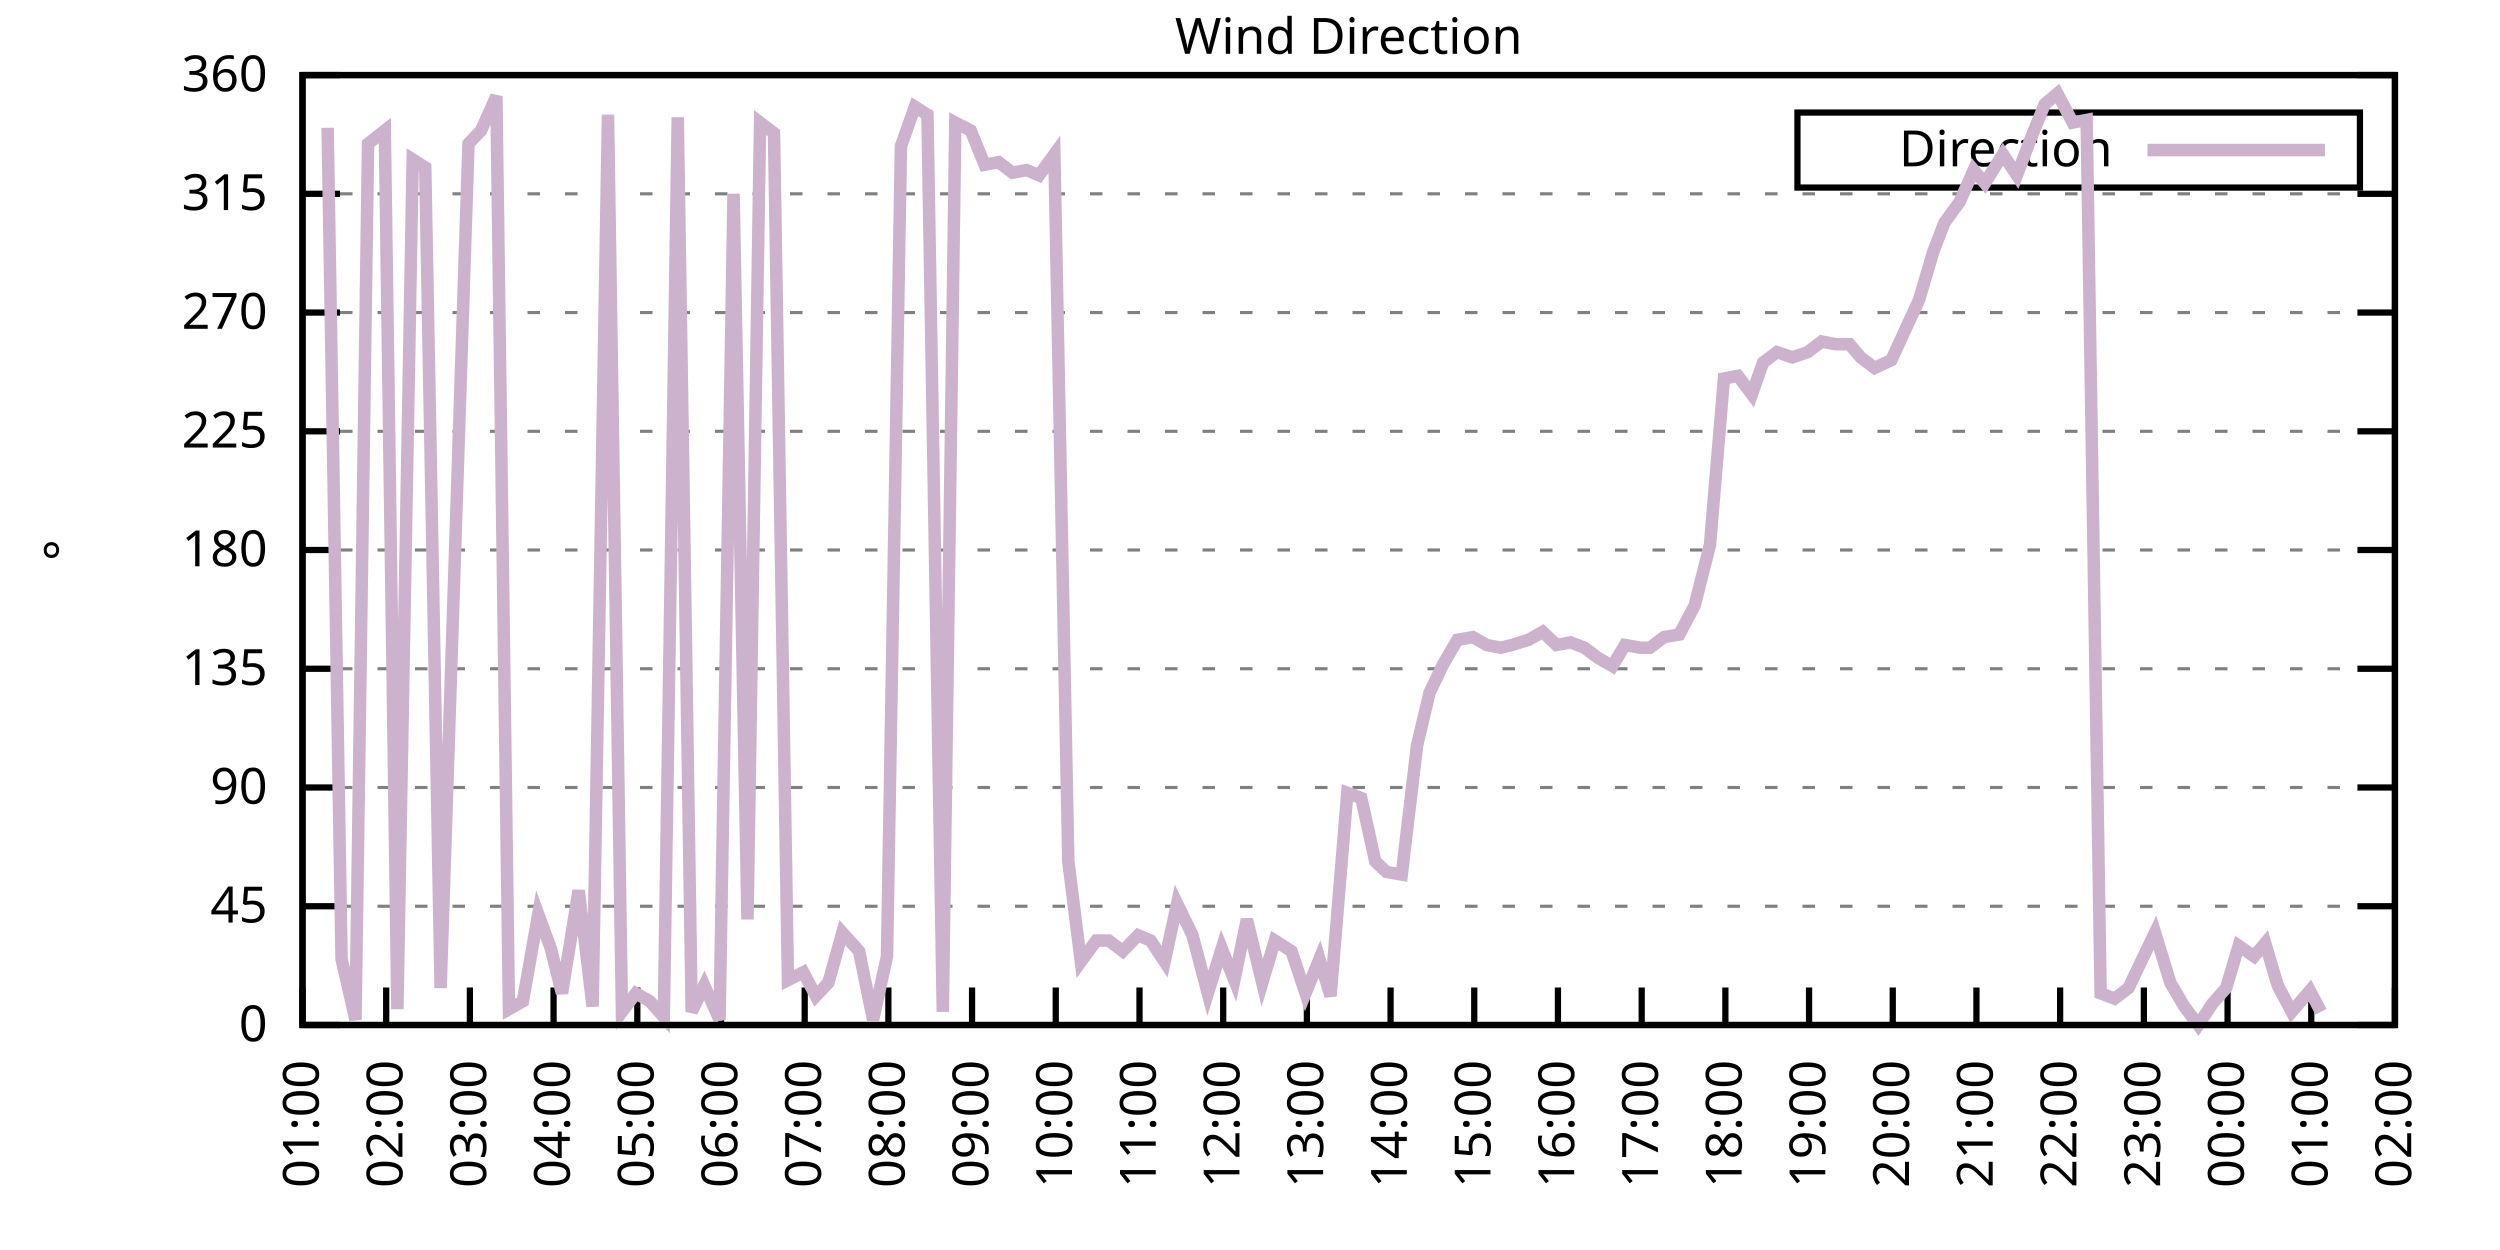
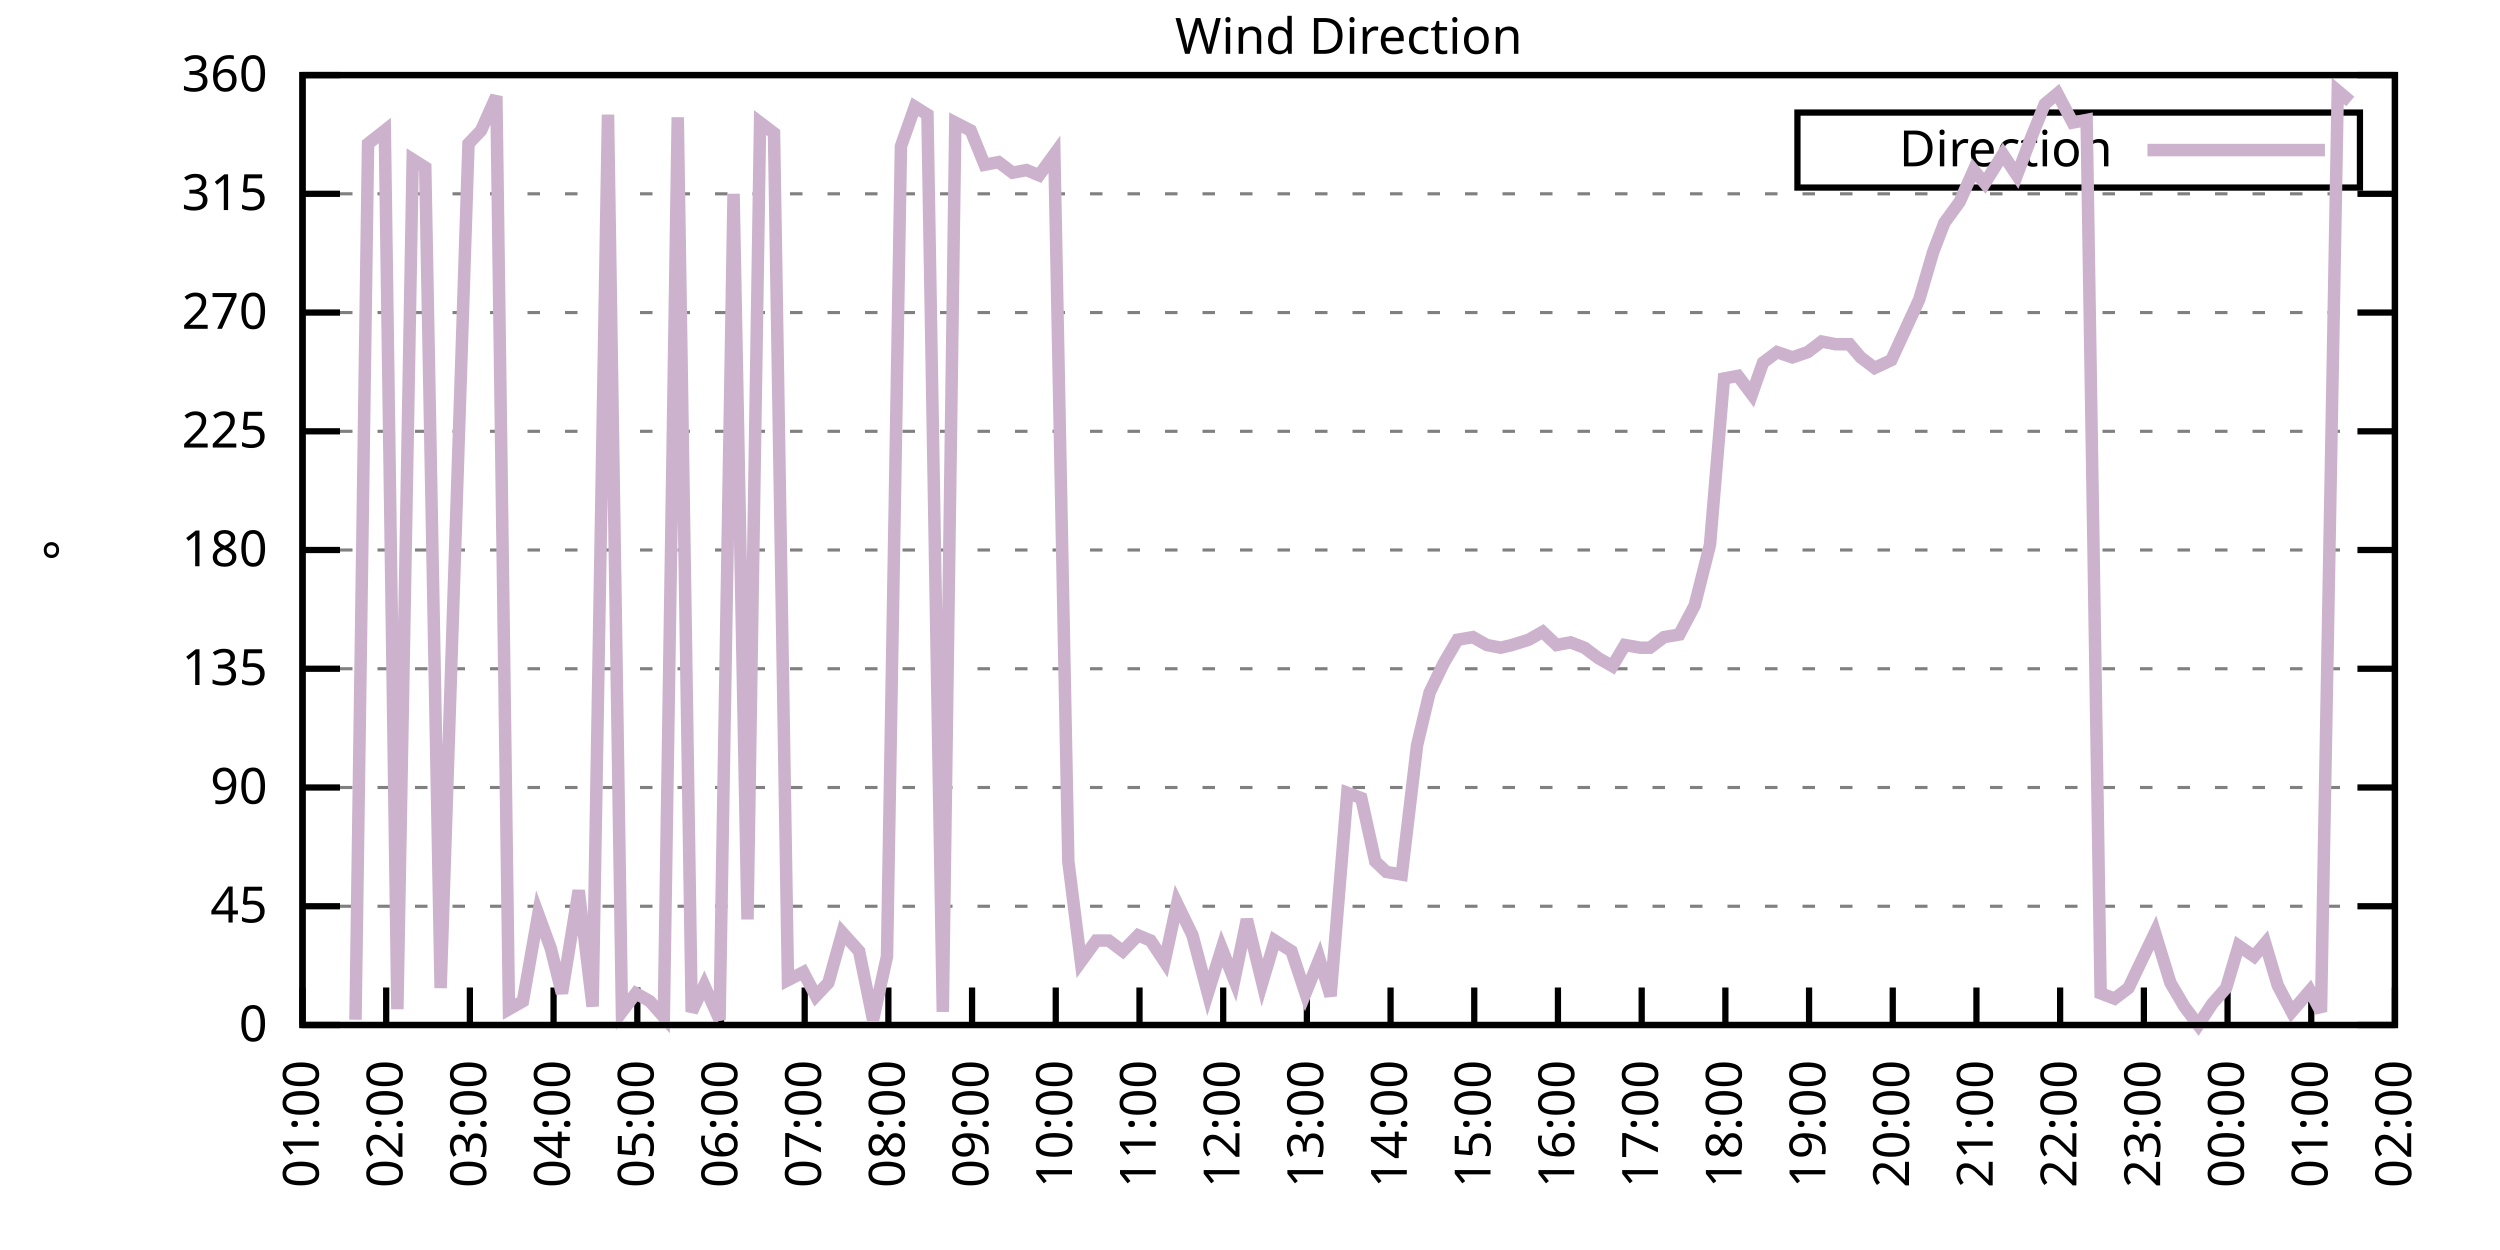
<svg xmlns="http://www.w3.org/2000/svg" xmlns:xlink="http://www.w3.org/1999/xlink" width="400" height="200" viewBox="0 0 400 200">
  <g id="gnuplot_canvas">
    <rect x="0" y="0" width="400" height="200" fill="none" />
    <defs>
      <circle id="gpDot" r="0.5" stroke-width="0.5" stroke="currentColor" />
      <path id="gpPt0" stroke-width="0.333" stroke="currentColor" d="M-1,0 h2 M0,-1 v2" />
      <path id="gpPt1" stroke-width="0.333" stroke="currentColor" d="M-1,-1 L1,1 M1,-1 L-1,1" />
      <path id="gpPt2" stroke-width="0.333" stroke="currentColor" d="M-1,0 L1,0 M0,-1 L0,1 M-1,-1 L1,1 M-1,1 L1,-1" />
      <rect id="gpPt3" stroke-width="0.333" stroke="currentColor" x="-1" y="-1" width="2" height="2" />
      <rect id="gpPt4" stroke-width="0.333" stroke="currentColor" fill="currentColor" x="-1" y="-1" width="2" height="2" />
      <circle id="gpPt5" stroke-width="0.333" stroke="currentColor" cx="0" cy="0" r="1" />
      <use xlink:href="#gpPt5" id="gpPt6" fill="currentColor" stroke="none" />
      <path id="gpPt7" stroke-width="0.333" stroke="currentColor" d="M0,-1.33 L-1.33,0.67 L1.33,0.67 z" />
      <use xlink:href="#gpPt7" id="gpPt8" fill="currentColor" stroke="none" />
      <use xlink:href="#gpPt7" id="gpPt9" stroke="currentColor" transform="rotate(180)" />
      <use xlink:href="#gpPt9" id="gpPt10" fill="currentColor" stroke="none" />
      <use xlink:href="#gpPt3" id="gpPt11" stroke="currentColor" transform="rotate(45)" />
      <use xlink:href="#gpPt11" id="gpPt12" fill="currentColor" stroke="none" />
      <path id="gpPt13" stroke-width="0.333" stroke="currentColor" d="M0,1.330 L1.265,0.411 L0.782,-1.067 L-0.782,-1.076 L-1.265,0.411 z" />
      <use xlink:href="#gpPt13" id="gpPt14" fill="currentColor" stroke="none" />
      <filter id="textbox" filterUnits="objectBoundingBox" x="0" y="0" height="1" width="1">
        <feFlood flood-color="white" flood-opacity="1" result="bgnd" />
        <feComposite in="SourceGraphic" in2="bgnd" operator="atop" />
      </filter>
      <filter id="greybox" filterUnits="objectBoundingBox" x="0" y="0" height="1" width="1">
        <feFlood flood-color="lightgrey" flood-opacity="1" result="grey" />
        <feComposite in="SourceGraphic" in2="grey" operator="atop" />
      </filter>
    </defs>
    <g fill="none" color="white" stroke="currentColor" stroke-width="1.00" stroke-linecap="butt" stroke-linejoin="miter">
</g>
    <g fill="none" color="black" stroke="currentColor" stroke-width="1.00" stroke-linecap="butt" stroke-linejoin="miter">
      <g stroke="none" shape-rendering="crispEdges">
        <polygon fill="rgb(255, 255, 255)" points="48.40,164.00 383.18,164.00 383.18,12.02 48.40,12.02 " />
      </g>
    </g>
    <g fill="none" color="black" stroke="currentColor" stroke-width="1.00" stroke-linecap="butt" stroke-linejoin="miter">
</g>
    <g fill="none" color="black" stroke="black" stroke-width="0.50" stroke-linecap="butt" stroke-linejoin="miter">
</g>
    <g fill="none" color="gray" stroke="currentColor" stroke-width="0.50" stroke-linecap="butt" stroke-linejoin="miter">
      <path stroke="gray" stroke-dasharray="2,4" class="gridline" d="M48.40,164.00 L383.19,164.00  " />
    </g>
    <g fill="none" color="gray" stroke="gray" stroke-width="1.00" stroke-linecap="butt" stroke-linejoin="miter">
</g>
    <g fill="none" color="black" stroke="currentColor" stroke-width="1.00" stroke-linecap="butt" stroke-linejoin="miter">
      <path stroke="black" d="M48.40,164.00 L54.40,164.00 M383.19,164.00 L377.19,164.00  " />
      <g transform="translate(42.80,166.60)" stroke="none" fill="black" font-family="Sans" font-size="8.00" text-anchor="end">
        <text>
          <tspan font-family="Sans"> 0</tspan>
        </text>
      </g>
    </g>
    <g fill="none" color="black" stroke="currentColor" stroke-width="1.00" stroke-linecap="butt" stroke-linejoin="miter">
</g>
    <g fill="none" color="black" stroke="black" stroke-width="0.50" stroke-linecap="butt" stroke-linejoin="miter">
</g>
    <g fill="none" color="gray" stroke="currentColor" stroke-width="0.50" stroke-linecap="butt" stroke-linejoin="miter">
      <path stroke="gray" stroke-dasharray="2,4" class="gridline" d="M48.40,145.00 L383.19,145.00  " />
    </g>
    <g fill="none" color="gray" stroke="gray" stroke-width="1.00" stroke-linecap="butt" stroke-linejoin="miter">
</g>
    <g fill="none" color="black" stroke="currentColor" stroke-width="1.00" stroke-linecap="butt" stroke-linejoin="miter">
      <path stroke="black" d="M48.40,145.00 L54.40,145.00 M383.19,145.00 L377.19,145.00  " />
      <g transform="translate(42.80,147.60)" stroke="none" fill="black" font-family="Sans" font-size="8.00" text-anchor="end">
        <text>
          <tspan font-family="Sans"> 45</tspan>
        </text>
      </g>
    </g>
    <g fill="none" color="black" stroke="currentColor" stroke-width="1.00" stroke-linecap="butt" stroke-linejoin="miter">
</g>
    <g fill="none" color="black" stroke="black" stroke-width="0.50" stroke-linecap="butt" stroke-linejoin="miter">
</g>
    <g fill="none" color="gray" stroke="currentColor" stroke-width="0.50" stroke-linecap="butt" stroke-linejoin="miter">
      <path stroke="gray" stroke-dasharray="2,4" class="gridline" d="M48.40,126.00 L383.19,126.00  " />
    </g>
    <g fill="none" color="gray" stroke="gray" stroke-width="1.00" stroke-linecap="butt" stroke-linejoin="miter">
</g>
    <g fill="none" color="black" stroke="currentColor" stroke-width="1.00" stroke-linecap="butt" stroke-linejoin="miter">
      <path stroke="black" d="M48.40,126.00 L54.40,126.00 M383.19,126.00 L377.19,126.00  " />
      <g transform="translate(42.80,128.60)" stroke="none" fill="black" font-family="Sans" font-size="8.00" text-anchor="end">
        <text>
          <tspan font-family="Sans"> 90</tspan>
        </text>
      </g>
    </g>
    <g fill="none" color="black" stroke="currentColor" stroke-width="1.00" stroke-linecap="butt" stroke-linejoin="miter">
</g>
    <g fill="none" color="black" stroke="black" stroke-width="0.50" stroke-linecap="butt" stroke-linejoin="miter">
</g>
    <g fill="none" color="gray" stroke="currentColor" stroke-width="0.50" stroke-linecap="butt" stroke-linejoin="miter">
      <path stroke="gray" stroke-dasharray="2,4" class="gridline" d="M48.40,107.00 L383.19,107.00  " />
    </g>
    <g fill="none" color="gray" stroke="gray" stroke-width="1.00" stroke-linecap="butt" stroke-linejoin="miter">
</g>
    <g fill="none" color="black" stroke="currentColor" stroke-width="1.00" stroke-linecap="butt" stroke-linejoin="miter">
      <path stroke="black" d="M48.40,107.00 L54.40,107.00 M383.19,107.00 L377.19,107.00  " />
      <g transform="translate(42.80,109.60)" stroke="none" fill="black" font-family="Sans" font-size="8.00" text-anchor="end">
        <text>
          <tspan font-family="Sans"> 135</tspan>
        </text>
      </g>
    </g>
    <g fill="none" color="black" stroke="currentColor" stroke-width="1.00" stroke-linecap="butt" stroke-linejoin="miter">
</g>
    <g fill="none" color="black" stroke="black" stroke-width="0.50" stroke-linecap="butt" stroke-linejoin="miter">
</g>
    <g fill="none" color="gray" stroke="currentColor" stroke-width="0.50" stroke-linecap="butt" stroke-linejoin="miter">
      <path stroke="gray" stroke-dasharray="2,4" class="gridline" d="M48.40,88.00 L383.19,88.00  " />
    </g>
    <g fill="none" color="gray" stroke="gray" stroke-width="1.00" stroke-linecap="butt" stroke-linejoin="miter">
</g>
    <g fill="none" color="black" stroke="currentColor" stroke-width="1.00" stroke-linecap="butt" stroke-linejoin="miter">
      <path stroke="black" d="M48.40,88.00 L54.40,88.00 M383.19,88.00 L377.19,88.00  " />
      <g transform="translate(42.80,90.60)" stroke="none" fill="black" font-family="Sans" font-size="8.00" text-anchor="end">
        <text>
          <tspan font-family="Sans"> 180</tspan>
        </text>
      </g>
    </g>
    <g fill="none" color="black" stroke="currentColor" stroke-width="1.00" stroke-linecap="butt" stroke-linejoin="miter">
</g>
    <g fill="none" color="black" stroke="black" stroke-width="0.50" stroke-linecap="butt" stroke-linejoin="miter">
</g>
    <g fill="none" color="gray" stroke="currentColor" stroke-width="0.50" stroke-linecap="butt" stroke-linejoin="miter">
      <path stroke="gray" stroke-dasharray="2,4" class="gridline" d="M48.40,69.01 L383.19,69.01  " />
    </g>
    <g fill="none" color="gray" stroke="gray" stroke-width="1.00" stroke-linecap="butt" stroke-linejoin="miter">
</g>
    <g fill="none" color="black" stroke="currentColor" stroke-width="1.00" stroke-linecap="butt" stroke-linejoin="miter">
      <path stroke="black" d="M48.40,69.01 L54.40,69.01 M383.19,69.01 L377.19,69.01  " />
      <g transform="translate(42.80,71.61)" stroke="none" fill="black" font-family="Sans" font-size="8.00" text-anchor="end">
        <text>
          <tspan font-family="Sans"> 225</tspan>
        </text>
      </g>
    </g>
    <g fill="none" color="black" stroke="currentColor" stroke-width="1.00" stroke-linecap="butt" stroke-linejoin="miter">
</g>
    <g fill="none" color="black" stroke="black" stroke-width="0.50" stroke-linecap="butt" stroke-linejoin="miter">
</g>
    <g fill="none" color="gray" stroke="currentColor" stroke-width="0.50" stroke-linecap="butt" stroke-linejoin="miter">
      <path stroke="gray" stroke-dasharray="2,4" class="gridline" d="M48.40,50.01 L383.19,50.01  " />
    </g>
    <g fill="none" color="gray" stroke="gray" stroke-width="1.00" stroke-linecap="butt" stroke-linejoin="miter">
</g>
    <g fill="none" color="black" stroke="currentColor" stroke-width="1.00" stroke-linecap="butt" stroke-linejoin="miter">
      <path stroke="black" d="M48.40,50.01 L54.40,50.01 M383.19,50.01 L377.19,50.01  " />
      <g transform="translate(42.80,52.61)" stroke="none" fill="black" font-family="Sans" font-size="8.00" text-anchor="end">
        <text>
          <tspan font-family="Sans"> 270</tspan>
        </text>
      </g>
    </g>
    <g fill="none" color="black" stroke="currentColor" stroke-width="1.00" stroke-linecap="butt" stroke-linejoin="miter">
</g>
    <g fill="none" color="black" stroke="black" stroke-width="0.50" stroke-linecap="butt" stroke-linejoin="miter">
</g>
    <g fill="none" color="gray" stroke="currentColor" stroke-width="0.50" stroke-linecap="butt" stroke-linejoin="miter">
      <path stroke="gray" stroke-dasharray="2,4" class="gridline" d="M48.40,31.01 L383.19,31.01  " />
    </g>
    <g fill="none" color="gray" stroke="gray" stroke-width="1.00" stroke-linecap="butt" stroke-linejoin="miter">
</g>
    <g fill="none" color="black" stroke="currentColor" stroke-width="1.00" stroke-linecap="butt" stroke-linejoin="miter">
      <path stroke="black" d="M48.40,31.01 L54.40,31.01 M383.19,31.01 L377.19,31.01  " />
      <g transform="translate(42.80,33.61)" stroke="none" fill="black" font-family="Sans" font-size="8.00" text-anchor="end">
        <text>
          <tspan font-family="Sans"> 315</tspan>
        </text>
      </g>
    </g>
    <g fill="none" color="black" stroke="currentColor" stroke-width="1.00" stroke-linecap="butt" stroke-linejoin="miter">
</g>
    <g fill="none" color="black" stroke="black" stroke-width="0.50" stroke-linecap="butt" stroke-linejoin="miter">
</g>
    <g fill="none" color="gray" stroke="currentColor" stroke-width="0.50" stroke-linecap="butt" stroke-linejoin="miter">
      <path stroke="gray" stroke-dasharray="2,4" class="gridline" d="M48.40,12.01 L383.19,12.01  " />
    </g>
    <g fill="none" color="gray" stroke="gray" stroke-width="1.00" stroke-linecap="butt" stroke-linejoin="miter">
</g>
    <g fill="none" color="black" stroke="currentColor" stroke-width="1.00" stroke-linecap="butt" stroke-linejoin="miter">
      <path stroke="black" d="M48.40,12.01 L54.40,12.01 M383.19,12.01 L377.19,12.01  " />
      <g transform="translate(42.80,14.61)" stroke="none" fill="black" font-family="Sans" font-size="8.00" text-anchor="end">
        <text>
          <tspan font-family="Sans"> 360</tspan>
        </text>
      </g>
    </g>
    <g fill="none" color="black" stroke="currentColor" stroke-width="1.00" stroke-linecap="butt" stroke-linejoin="miter">
      <path stroke="black" d="M48.40,164.00 L48.40,158.00  " />
      <g transform="translate(51.00,169.60) rotate(270.00)" stroke="none" fill="black" font-family="Sans" font-size="8.00" text-anchor="end">
        <text>
          <tspan font-family="Sans">01:00</tspan>
        </text>
      </g>
    </g>
    <g fill="none" color="black" stroke="currentColor" stroke-width="1.00" stroke-linecap="butt" stroke-linejoin="miter">
      <path stroke="black" d="M61.79,164.00 L61.79,158.00  " />
      <g transform="translate(64.39,169.60) rotate(270.00)" stroke="none" fill="black" font-family="Sans" font-size="8.00" text-anchor="end">
        <text>
          <tspan font-family="Sans">02:00</tspan>
        </text>
      </g>
    </g>
    <g fill="none" color="black" stroke="currentColor" stroke-width="1.00" stroke-linecap="butt" stroke-linejoin="miter">
      <path stroke="black" d="M75.18,164.00 L75.18,158.00  " />
      <g transform="translate(77.78,169.60) rotate(270.00)" stroke="none" fill="black" font-family="Sans" font-size="8.00" text-anchor="end">
        <text>
          <tspan font-family="Sans">03:00</tspan>
        </text>
      </g>
    </g>
    <g fill="none" color="black" stroke="currentColor" stroke-width="1.00" stroke-linecap="butt" stroke-linejoin="miter">
      <path stroke="black" d="M88.57,164.00 L88.57,158.00  " />
      <g transform="translate(91.17,169.60) rotate(270.00)" stroke="none" fill="black" font-family="Sans" font-size="8.00" text-anchor="end">
        <text>
          <tspan font-family="Sans">04:00</tspan>
        </text>
      </g>
    </g>
    <g fill="none" color="black" stroke="currentColor" stroke-width="1.00" stroke-linecap="butt" stroke-linejoin="miter">
      <path stroke="black" d="M101.97,164.00 L101.97,158.00  " />
      <g transform="translate(104.57,169.60) rotate(270.00)" stroke="none" fill="black" font-family="Sans" font-size="8.00" text-anchor="end">
        <text>
          <tspan font-family="Sans">05:00</tspan>
        </text>
      </g>
    </g>
    <g fill="none" color="black" stroke="currentColor" stroke-width="1.00" stroke-linecap="butt" stroke-linejoin="miter">
      <path stroke="black" d="M115.36,164.00 L115.36,158.00  " />
      <g transform="translate(117.96,169.60) rotate(270.00)" stroke="none" fill="black" font-family="Sans" font-size="8.00" text-anchor="end">
        <text>
          <tspan font-family="Sans">06:00</tspan>
        </text>
      </g>
    </g>
    <g fill="none" color="black" stroke="currentColor" stroke-width="1.00" stroke-linecap="butt" stroke-linejoin="miter">
      <path stroke="black" d="M128.75,164.00 L128.75,158.00  " />
      <g transform="translate(131.35,169.60) rotate(270.00)" stroke="none" fill="black" font-family="Sans" font-size="8.00" text-anchor="end">
        <text>
          <tspan font-family="Sans">07:00</tspan>
        </text>
      </g>
    </g>
    <g fill="none" color="black" stroke="currentColor" stroke-width="1.00" stroke-linecap="butt" stroke-linejoin="miter">
      <path stroke="black" d="M142.14,164.00 L142.14,158.00  " />
      <g transform="translate(144.74,169.60) rotate(270.00)" stroke="none" fill="black" font-family="Sans" font-size="8.00" text-anchor="end">
        <text>
          <tspan font-family="Sans">08:00</tspan>
        </text>
      </g>
    </g>
    <g fill="none" color="black" stroke="currentColor" stroke-width="1.00" stroke-linecap="butt" stroke-linejoin="miter">
      <path stroke="black" d="M155.53,164.00 L155.53,158.00  " />
      <g transform="translate(158.13,169.60) rotate(270.00)" stroke="none" fill="black" font-family="Sans" font-size="8.00" text-anchor="end">
        <text>
          <tspan font-family="Sans">09:00</tspan>
        </text>
      </g>
    </g>
    <g fill="none" color="black" stroke="currentColor" stroke-width="1.00" stroke-linecap="butt" stroke-linejoin="miter">
      <path stroke="black" d="M168.92,164.00 L168.92,158.00  " />
      <g transform="translate(171.52,169.60) rotate(270.00)" stroke="none" fill="black" font-family="Sans" font-size="8.00" text-anchor="end">
        <text>
          <tspan font-family="Sans">10:00</tspan>
        </text>
      </g>
    </g>
    <g fill="none" color="black" stroke="currentColor" stroke-width="1.00" stroke-linecap="butt" stroke-linejoin="miter">
      <path stroke="black" d="M182.32,164.00 L182.32,158.00  " />
      <g transform="translate(184.92,169.60) rotate(270.00)" stroke="none" fill="black" font-family="Sans" font-size="8.00" text-anchor="end">
        <text>
          <tspan font-family="Sans">11:00</tspan>
        </text>
      </g>
    </g>
    <g fill="none" color="black" stroke="currentColor" stroke-width="1.00" stroke-linecap="butt" stroke-linejoin="miter">
      <path stroke="black" d="M195.71,164.00 L195.71,158.00  " />
      <g transform="translate(198.31,169.60) rotate(270.00)" stroke="none" fill="black" font-family="Sans" font-size="8.00" text-anchor="end">
        <text>
          <tspan font-family="Sans">12:00</tspan>
        </text>
      </g>
    </g>
    <g fill="none" color="black" stroke="currentColor" stroke-width="1.00" stroke-linecap="butt" stroke-linejoin="miter">
      <path stroke="black" d="M209.10,164.00 L209.10,158.00  " />
      <g transform="translate(211.70,169.60) rotate(270.00)" stroke="none" fill="black" font-family="Sans" font-size="8.00" text-anchor="end">
        <text>
          <tspan font-family="Sans">13:00</tspan>
        </text>
      </g>
    </g>
    <g fill="none" color="black" stroke="currentColor" stroke-width="1.00" stroke-linecap="butt" stroke-linejoin="miter">
      <path stroke="black" d="M222.49,164.00 L222.49,158.00  " />
      <g transform="translate(225.09,169.60) rotate(270.00)" stroke="none" fill="black" font-family="Sans" font-size="8.00" text-anchor="end">
        <text>
          <tspan font-family="Sans">14:00</tspan>
        </text>
      </g>
    </g>
    <g fill="none" color="black" stroke="currentColor" stroke-width="1.00" stroke-linecap="butt" stroke-linejoin="miter">
      <path stroke="black" d="M235.88,164.00 L235.88,158.00  " />
      <g transform="translate(238.48,169.60) rotate(270.00)" stroke="none" fill="black" font-family="Sans" font-size="8.00" text-anchor="end">
        <text>
          <tspan font-family="Sans">15:00</tspan>
        </text>
      </g>
    </g>
    <g fill="none" color="black" stroke="currentColor" stroke-width="1.00" stroke-linecap="butt" stroke-linejoin="miter">
      <path stroke="black" d="M249.27,164.00 L249.27,158.00  " />
      <g transform="translate(251.87,169.60) rotate(270.00)" stroke="none" fill="black" font-family="Sans" font-size="8.00" text-anchor="end">
        <text>
          <tspan font-family="Sans">16:00</tspan>
        </text>
      </g>
    </g>
    <g fill="none" color="black" stroke="currentColor" stroke-width="1.00" stroke-linecap="butt" stroke-linejoin="miter">
      <path stroke="black" d="M262.67,164.00 L262.67,158.00  " />
      <g transform="translate(265.27,169.60) rotate(270.00)" stroke="none" fill="black" font-family="Sans" font-size="8.00" text-anchor="end">
        <text>
          <tspan font-family="Sans">17:00</tspan>
        </text>
      </g>
    </g>
    <g fill="none" color="black" stroke="currentColor" stroke-width="1.00" stroke-linecap="butt" stroke-linejoin="miter">
      <path stroke="black" d="M276.06,164.00 L276.06,158.00  " />
      <g transform="translate(278.66,169.60) rotate(270.00)" stroke="none" fill="black" font-family="Sans" font-size="8.00" text-anchor="end">
        <text>
          <tspan font-family="Sans">18:00</tspan>
        </text>
      </g>
    </g>
    <g fill="none" color="black" stroke="currentColor" stroke-width="1.00" stroke-linecap="butt" stroke-linejoin="miter">
      <path stroke="black" d="M289.45,164.00 L289.45,158.00  " />
      <g transform="translate(292.05,169.60) rotate(270.00)" stroke="none" fill="black" font-family="Sans" font-size="8.00" text-anchor="end">
        <text>
          <tspan font-family="Sans">19:00</tspan>
        </text>
      </g>
    </g>
    <g fill="none" color="black" stroke="currentColor" stroke-width="1.00" stroke-linecap="butt" stroke-linejoin="miter">
      <path stroke="black" d="M302.84,164.00 L302.84,158.00  " />
      <g transform="translate(305.44,169.60) rotate(270.00)" stroke="none" fill="black" font-family="Sans" font-size="8.00" text-anchor="end">
        <text>
          <tspan font-family="Sans">20:00</tspan>
        </text>
      </g>
    </g>
    <g fill="none" color="black" stroke="currentColor" stroke-width="1.00" stroke-linecap="butt" stroke-linejoin="miter">
      <path stroke="black" d="M316.23,164.00 L316.23,158.00  " />
      <g transform="translate(318.83,169.60) rotate(270.00)" stroke="none" fill="black" font-family="Sans" font-size="8.00" text-anchor="end">
        <text>
          <tspan font-family="Sans">21:00</tspan>
        </text>
      </g>
    </g>
    <g fill="none" color="black" stroke="currentColor" stroke-width="1.00" stroke-linecap="butt" stroke-linejoin="miter">
      <path stroke="black" d="M329.62,164.00 L329.62,158.00  " />
      <g transform="translate(332.22,169.60) rotate(270.00)" stroke="none" fill="black" font-family="Sans" font-size="8.00" text-anchor="end">
        <text>
          <tspan font-family="Sans">22:00</tspan>
        </text>
      </g>
    </g>
    <g fill="none" color="black" stroke="currentColor" stroke-width="1.00" stroke-linecap="butt" stroke-linejoin="miter">
      <path stroke="black" d="M343.02,164.00 L343.02,158.00  " />
      <g transform="translate(345.62,169.60) rotate(270.00)" stroke="none" fill="black" font-family="Sans" font-size="8.00" text-anchor="end">
        <text>
          <tspan font-family="Sans">23:00</tspan>
        </text>
      </g>
    </g>
    <g fill="none" color="black" stroke="currentColor" stroke-width="1.00" stroke-linecap="butt" stroke-linejoin="miter">
      <path stroke="black" d="M356.41,164.00 L356.41,158.00  " />
      <g transform="translate(359.01,169.60) rotate(270.00)" stroke="none" fill="black" font-family="Sans" font-size="8.00" text-anchor="end">
        <text>
          <tspan font-family="Sans">00:00</tspan>
        </text>
      </g>
    </g>
    <g fill="none" color="black" stroke="currentColor" stroke-width="1.00" stroke-linecap="butt" stroke-linejoin="miter">
      <path stroke="black" d="M369.80,164.00 L369.80,158.00  " />
      <g transform="translate(372.40,169.60) rotate(270.00)" stroke="none" fill="black" font-family="Sans" font-size="8.00" text-anchor="end">
        <text>
          <tspan font-family="Sans">01:00</tspan>
        </text>
      </g>
    </g>
    <g fill="none" color="black" stroke="currentColor" stroke-width="1.00" stroke-linecap="butt" stroke-linejoin="miter">
      <path stroke="black" d="M383.19,164.00 L383.19,158.00  " />
      <g transform="translate(385.79,169.60) rotate(270.00)" stroke="none" fill="black" font-family="Sans" font-size="8.00" text-anchor="end">
        <text>
          <tspan font-family="Sans">02:00</tspan>
        </text>
      </g>
    </g>
    <g fill="none" color="black" stroke="currentColor" stroke-width="1.00" stroke-linecap="butt" stroke-linejoin="miter">
</g>
    <g fill="none" color="black" stroke="currentColor" stroke-width="1.00" stroke-linecap="butt" stroke-linejoin="miter">
      <path stroke="black" d="M48.40,12.01 L48.40,164.00 L383.19,164.00 L383.19,12.01 L48.40,12.01 Z  " />
    </g>
    <g fill="none" color="black" stroke="currentColor" stroke-width="1.00" stroke-linecap="butt" stroke-linejoin="miter">
</g>
    <g fill="none" color="black" stroke="currentColor" stroke-width="1.00" stroke-linecap="butt" stroke-linejoin="miter">
      <path stroke="black" d="M287.59,30.01 L287.59,18.01 L377.59,18.01 L377.59,30.01 L287.59,30.01 Z  " />
    </g>
    <g id="Wind_direction_plot_1">
      <g fill="none" color="white" stroke="black" stroke-width="2.00" stroke-linecap="butt" stroke-linejoin="miter">
</g>
      <g fill="none" color="black" stroke="currentColor" stroke-width="2.00" stroke-linecap="butt" stroke-linejoin="miter">
        <g transform="translate(337.99,26.61)" stroke="none" fill="black" font-family="Sans" font-size="8.00" text-anchor="end">
          <text>
            <tspan font-family="Sans">Direction</tspan>
          </text>
        </g>
      </g>
      <g fill="none" color="black" stroke="currentColor" stroke-width="2.00" stroke-linecap="butt" stroke-linejoin="miter">
-         <path stroke="rgb(204, 178, 204)" d="M343.59,24.01 L371.99,24.01 M52.42,20.45 L54.65,153.45 L56.88,163.16 L58.89,22.99 L61.57,20.88 L63.58,161.47   L66.03,25.52 L68.04,26.79 L70.50,158.09 L74.96,22.99 L76.97,20.88 L79.42,15.39 L81.43,161.47 L83.66,160.20   L86.12,146.27 L88.13,151.76 L89.91,158.93 L92.59,142.47 L94.82,161.04 L97.28,18.34 L99.51,161.89 L101.74,158.93   L103.98,160.20 L106.21,162.73 L108.44,18.77 L110.67,161.89 L112.68,157.67 L115.13,163.16 L117.37,31.01 L119.60,147.11   L121.61,19.61 L123.84,21.30 L126.07,156.82 L128.53,155.56 L130.54,159.36 L132.54,157.24 L134.78,149.22 L137.45,152.18   L139.69,163.16 L141.92,153.02 L144.15,23.41 L146.38,17.08 L148.39,18.34 L150.85,161.89 L152.85,19.61 L155.31,20.88   L157.54,26.36 L159.77,25.94 L162.01,27.63 L164.24,27.21 L166.25,28.05 L168.70,24.68 L170.93,137.82 L172.94,153.87   L175.40,150.49 L177.41,150.49 L179.64,152.18 L182.09,149.65 L184.10,150.49 L186.33,153.87 L188.34,144.58 L190.80,149.65   L193.25,158.93 L195.48,151.76 L197.49,156.82 L199.50,147.11 L201.96,157.24 L203.97,150.49 L206.64,152.18 L208.88,158.93   L211.11,153.45 L212.89,159.36 L215.57,126.85 L217.80,127.69 L220.04,137.82 L221.82,139.51 L224.28,139.93 L226.73,119.25   L228.74,110.80 L230.97,106.16 L233.20,102.36 L235.66,101.94 L237.89,103.20 L240.12,103.63 L241.91,103.20 L244.59,102.36   L246.82,101.09 L249.05,103.20 L251.28,102.78 L253.51,103.63 L255.75,105.31 L257.98,106.58 L259.99,103.20 L262.44,103.63   L264.00,103.63 L266.24,101.94 L268.69,101.52 L271.15,96.87 L273.60,87.16 L275.83,60.56 L278.07,60.14 L280.30,63.10   L282.08,58.03 L284.32,56.34 L286.77,57.18 L289.23,56.34 L291.46,54.65 L293.69,55.07 L295.92,55.07 L297.71,57.18   L299.94,58.87 L302.62,57.61 L307.08,47.90 L309.31,40.30 L311.10,35.65 L313.55,32.28 L315.79,27.21 L317.57,29.32   L320.47,24.68 L322.70,28.05 L324.94,22.14 L327.17,16.65 L329.18,14.97 L331.63,19.61 L333.86,19.19 L336.10,158.93   L338.33,159.78 L340.56,158.09 L342.57,153.87 L344.80,149.22 L347.26,157.24 L349.49,161.04 L351.72,164.00 L353.95,160.62   L356.18,158.09 L358.19,151.33 L360.65,153.02 L362.43,150.91 L364.44,157.67 L366.67,161.89 L369.58,158.51 L371.36,161.89    " />
+         <path stroke="rgb(204, 178, 204)" d="M343.59,24.01 L371.99,24.01 M56.88,163.16 L58.89,22.99 L61.57,20.88 L63.58,161.47 L66.03,25.52 L68.04,26.79   L70.50,158.09 L74.96,22.99 L76.97,20.88 L79.42,15.39 L81.43,161.47 L83.66,160.20 L86.12,146.27 L88.13,151.76   L89.91,158.93 L92.59,142.47 L94.82,161.04 L97.28,18.34 L99.51,161.89 L101.74,158.93 L103.98,160.20 L106.21,162.73   L108.44,18.77 L110.67,161.89 L112.68,157.67 L115.13,163.16 L117.37,31.01 L119.60,147.11 L121.61,19.61 L123.84,21.30   L126.07,156.82 L128.53,155.56 L130.54,159.36 L132.54,157.24 L134.78,149.22 L137.45,152.18 L139.69,163.16 L141.92,153.02   L144.15,23.41 L146.38,17.08 L148.39,18.34 L150.85,161.89 L152.85,19.61 L155.31,20.88 L157.54,26.36 L159.77,25.94   L162.01,27.63 L164.24,27.21 L166.25,28.05 L168.70,24.68 L170.93,137.82 L172.94,153.87 L175.40,150.49 L177.41,150.49   L179.64,152.18 L182.09,149.65 L184.10,150.49 L186.33,153.87 L188.34,144.58 L190.80,149.65 L193.25,158.93 L195.48,151.76   L197.49,156.82 L199.50,147.11 L201.96,157.24 L203.97,150.49 L206.64,152.18 L208.88,158.93 L211.11,153.45 L212.89,159.36   L215.57,126.85 L217.80,127.69 L220.04,137.82 L221.82,139.51 L224.28,139.93 L226.73,119.25 L228.74,110.80 L230.97,106.16   L233.20,102.36 L235.66,101.94 L237.89,103.20 L240.12,103.63 L241.91,103.20 L244.59,102.36 L246.82,101.09 L249.05,103.20   L251.28,102.78 L253.51,103.63 L255.75,105.31 L257.98,106.58 L259.99,103.20 L262.44,103.63 L264.00,103.63 L266.24,101.94   L268.69,101.52 L271.15,96.87 L273.60,87.16 L275.83,60.56 L278.07,60.14 L280.30,63.10 L282.08,58.03 L284.32,56.34   L286.77,57.18 L289.23,56.34 L291.46,54.65 L293.69,55.07 L295.92,55.07 L297.71,57.18 L299.94,58.87 L302.62,57.61   L307.08,47.90 L309.31,40.30 L311.10,35.65 L313.55,32.28 L315.79,27.21 L317.57,29.32 L320.47,24.68 L322.70,28.05   L324.94,22.14 L327.17,16.65 L329.18,14.97 L331.63,19.61 L333.86,19.19 L336.10,158.93 L338.33,159.78 L340.56,158.09   L342.57,153.87 L344.80,149.22 L347.26,157.24 L349.49,161.04 L351.72,164.00 L353.95,160.62 L356.18,158.09 L358.19,151.33   L360.65,153.02 L362.43,150.91 L364.44,157.67 L366.67,161.89 L369.58,158.51 L371.36,161.89 L374.04,14.54 L376.05,16.23    " />
      </g>
    </g>
    <g fill="none" color="black" stroke="currentColor" stroke-width="2.00" stroke-linecap="butt" stroke-linejoin="miter">
</g>
    <g fill="none" color="black" stroke="black" stroke-width="1.00" stroke-linecap="butt" stroke-linejoin="miter">
</g>
    <g fill="none" color="black" stroke="currentColor" stroke-width="1.00" stroke-linecap="butt" stroke-linejoin="miter">
      <path stroke="black" d="M48.40,12.01 L48.40,164.00 L383.19,164.00 L383.19,12.01 L48.40,12.01 Z  " />
      <g transform="translate(12.80,88.01) rotate(270.00)" stroke="none" fill="black" font-family="Sans" font-size="8.00" text-anchor="middle">
        <text>
          <tspan font-family="Sans">°</tspan>
        </text>
      </g>
    </g>
    <g fill="none" color="black" stroke="currentColor" stroke-width="1.00" stroke-linecap="butt" stroke-linejoin="miter">
</g>
    <g fill="none" color="black" stroke="currentColor" stroke-width="1.00" stroke-linecap="butt" stroke-linejoin="miter">
      <g transform="translate(215.79,8.61)" stroke="none" fill="black" font-family="Sans" font-size="8.00" text-anchor="middle">
        <text>
          <tspan font-family="Sans">Wind Direction</tspan>
        </text>
      </g>
    </g>
    <g fill="none" color="black" stroke="currentColor" stroke-width="1.00" stroke-linecap="butt" stroke-linejoin="miter">
</g>
  </g>
</svg>
